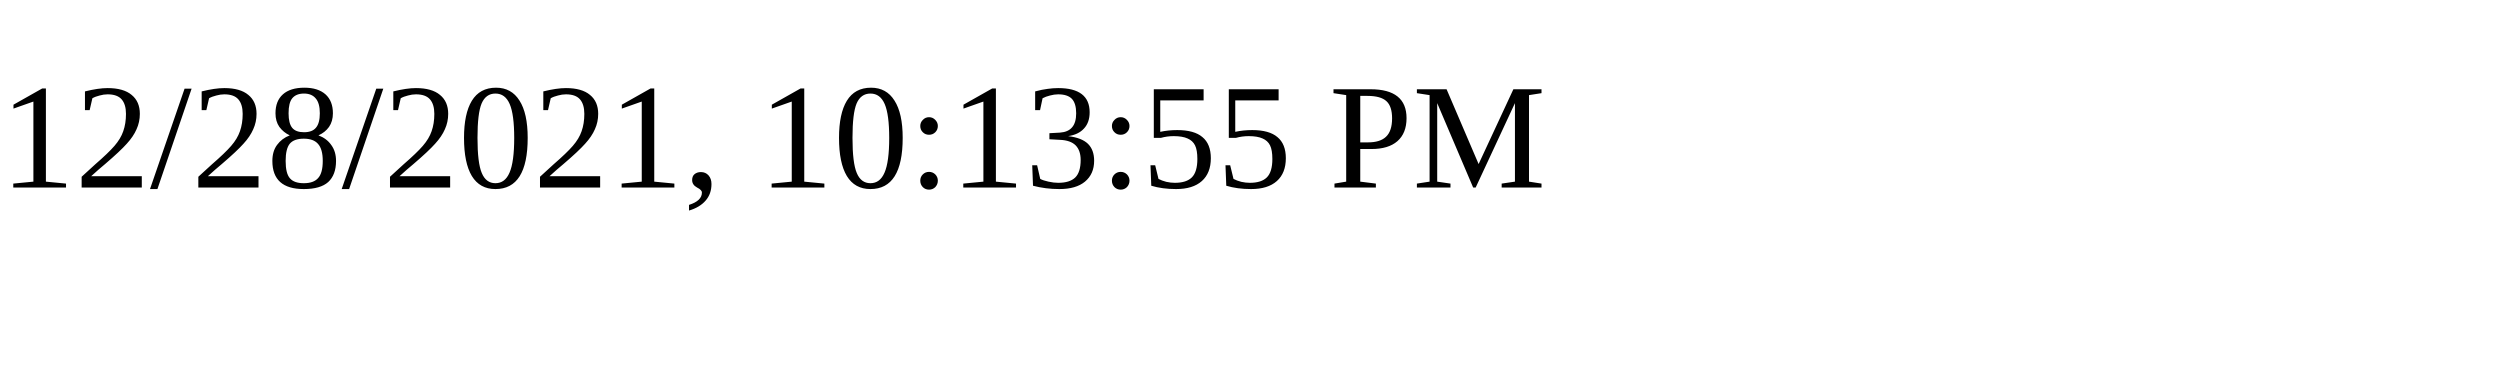
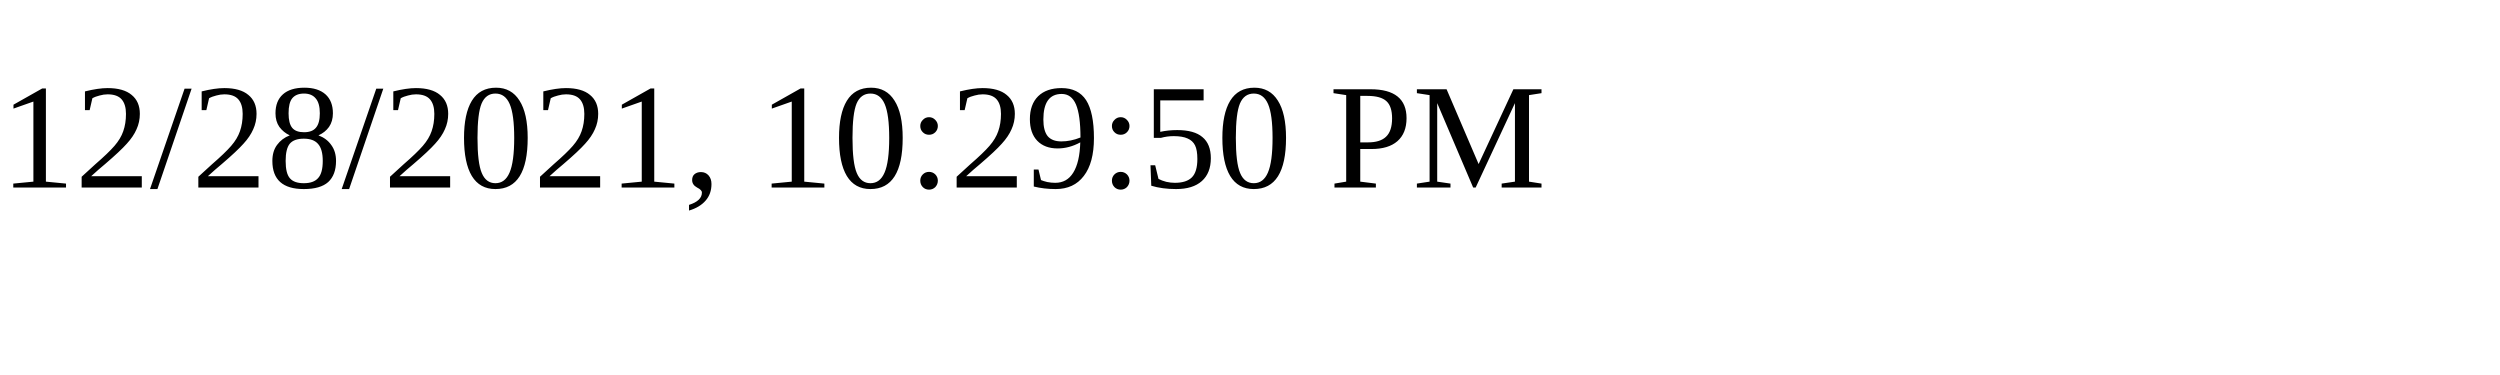
<svg xmlns="http://www.w3.org/2000/svg" height="30" width="200">
-   <text x="0" y="15">12/28/2021, 10:13:55 PM</text>
+   <text x="0" y="15">12/28/2021, 10:29:50 PM</text>
</svg>
